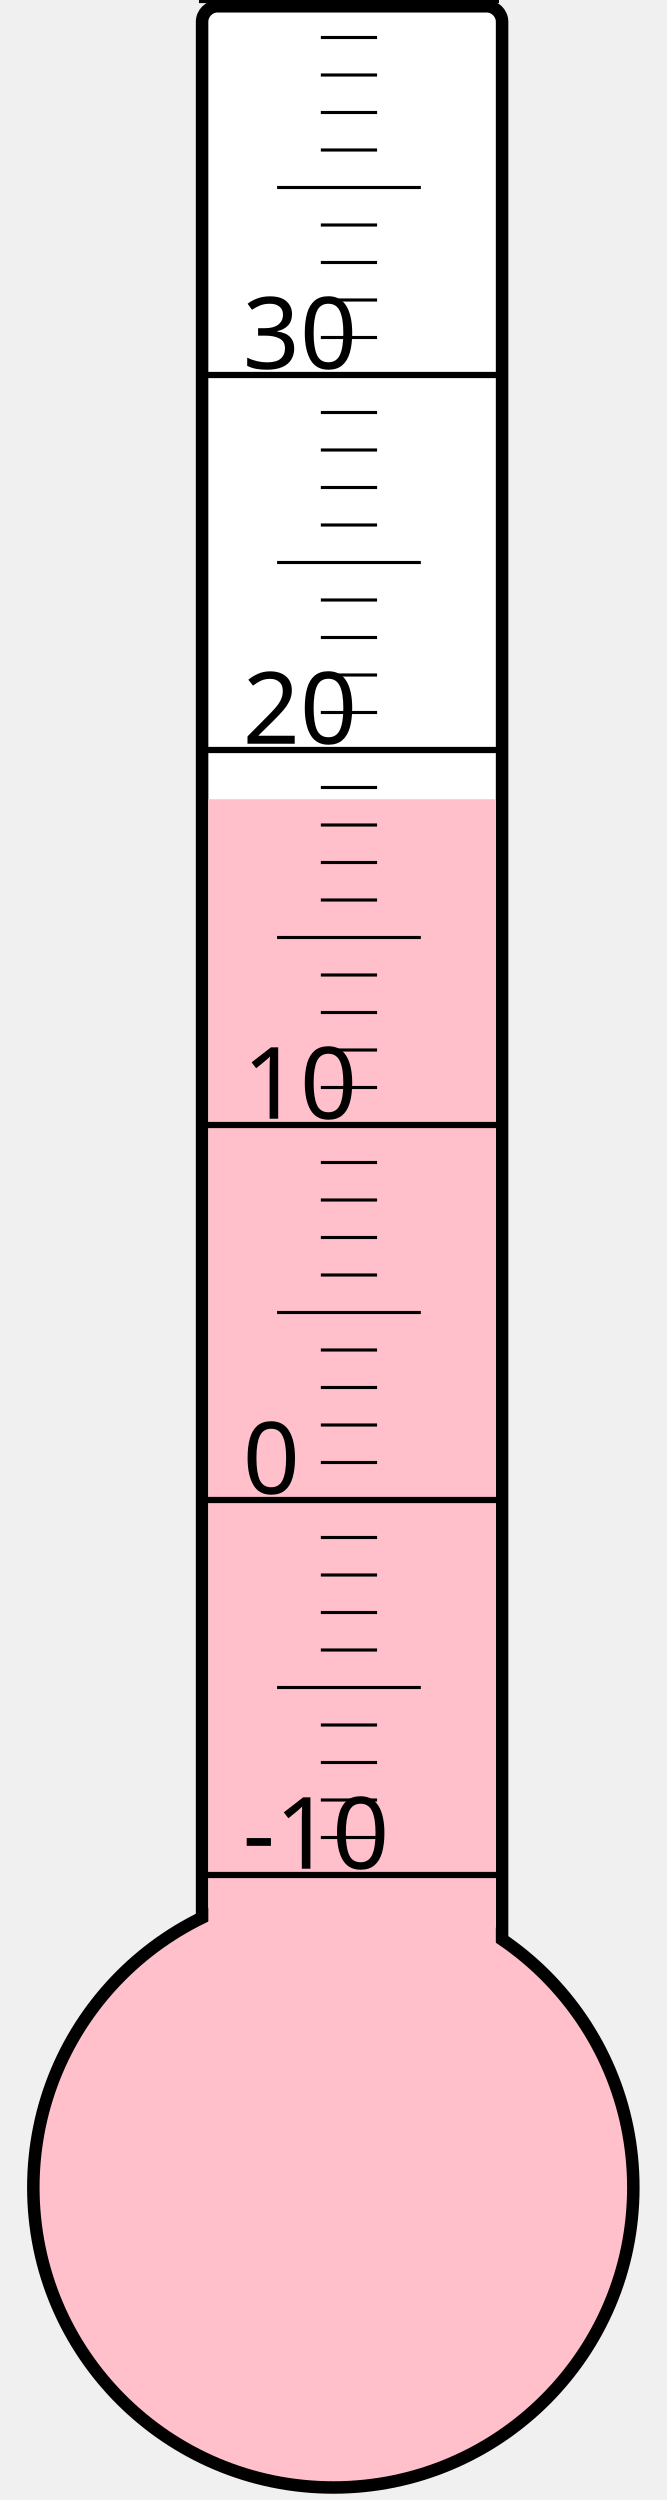
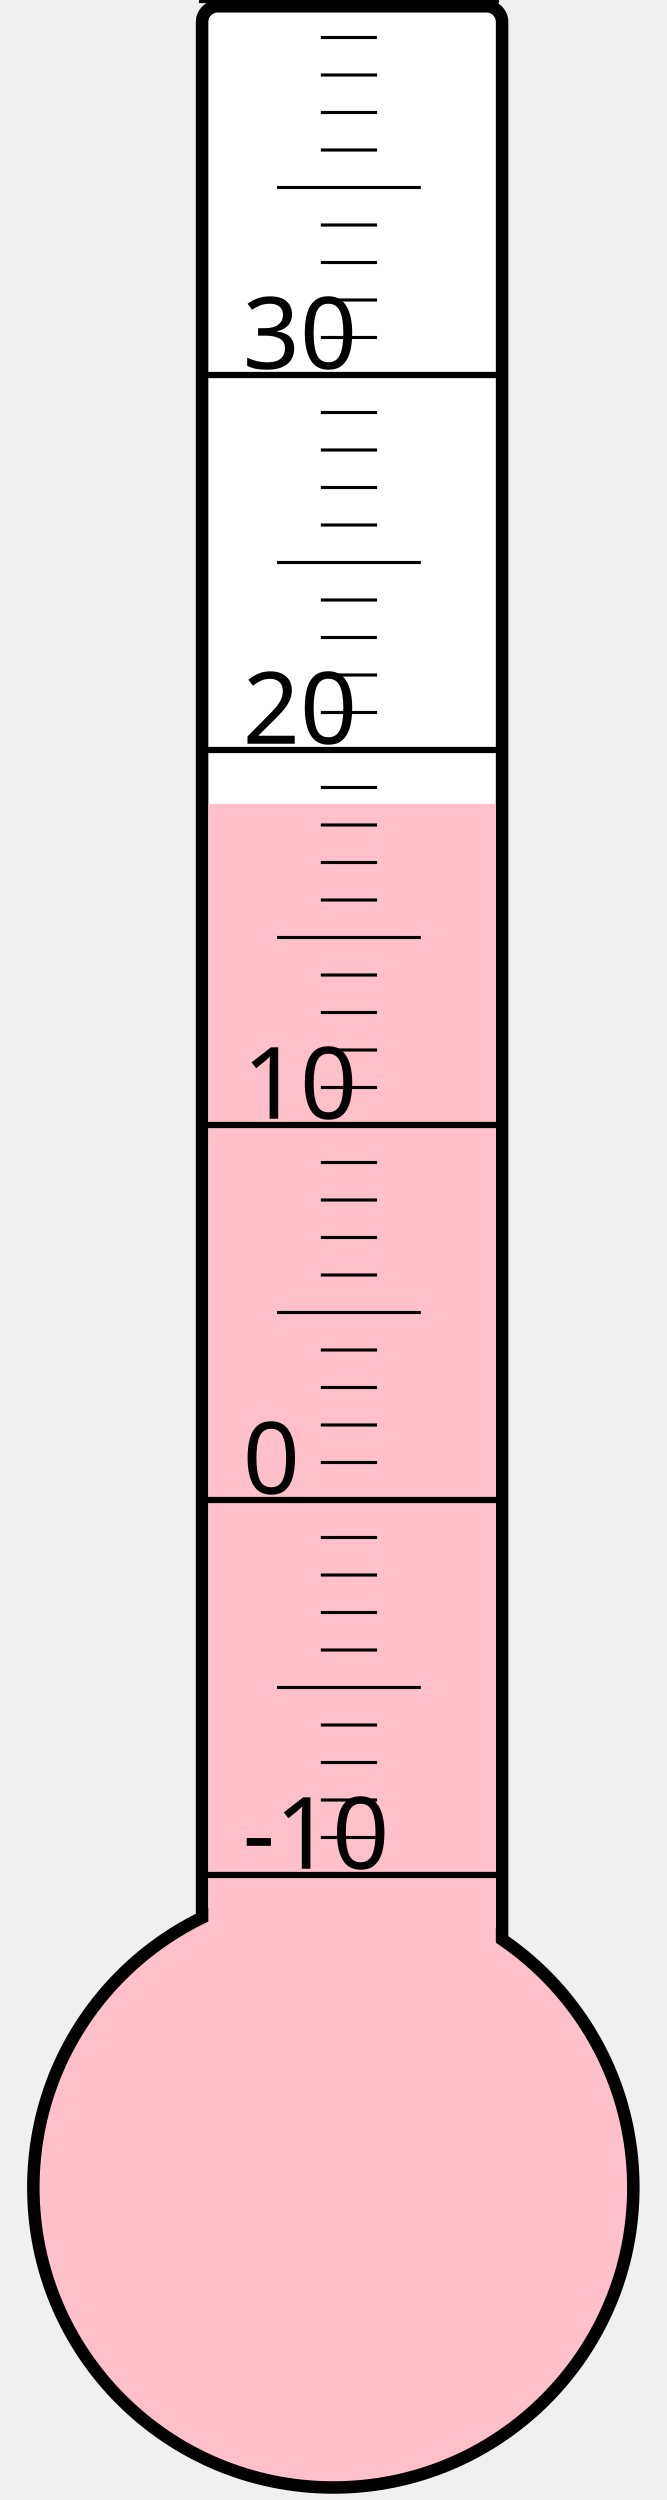
<svg xmlns="http://www.w3.org/2000/svg" width="40px" height="150px" viewBox="0 0 200 800">
  <rect width="200" height="800" x="0" y="0" style="fill: #ffffeb; fill-opacity: 0;" />
  <rect width="96" height="680" x="58" y="2" rx="5" ry="5" style="fill: white; fill-opacity: 1; stroke: black; stroke-width: 4;" />
  <circle cx="100" cy="700" r="96" style="fill: pink; stroke: black; stroke-width: 4;" />
-   <rect width="92" height="444.25" x="60" y="255.75" style="fill: pink; fill-opacity: 1; stroke-width: 0;" />
+   <rect width="92" height="442.75" x="60" y="257.25" style="fill: pink; fill-opacity: 1; stroke-width: 0;" />
  <text x="71" y="598" style="font-family: sans-serif; font-size: 24pt;">-10</text>
  <text x="71" y="478" style="font-family: sans-serif; font-size: 24pt;">0</text>
  <text x="71" y="358" style="font-family: sans-serif; font-size: 24pt;">10</text>
  <text x="71" y="238" style="font-family: sans-serif; font-size: 24pt;">20</text>
  <text x="71" y="118" style="font-family: sans-serif; font-size: 24pt;">30</text>
  <g style="stroke: black;">
    <line x1="57" y1="600" x2="153" y2="600" style="stroke-width: 2;" />
    <line x1="96" y1="588" x2="114" y2="588" style="stroke-width: 1;" />
    <line x1="96" y1="576" x2="114" y2="576" style="stroke-width: 1;" />
    <line x1="96" y1="564" x2="114" y2="564" style="stroke-width: 1;" />
    <line x1="96" y1="552" x2="114" y2="552" style="stroke-width: 1;" />
    <line x1="82" y1="540" x2="128" y2="540" style="stroke-width: 1;" />
    <line x1="96" y1="528" x2="114" y2="528" style="stroke-width: 1;" />
    <line x1="96" y1="516" x2="114" y2="516" style="stroke-width: 1;" />
    <line x1="96" y1="504" x2="114" y2="504" style="stroke-width: 1;" />
    <line x1="96" y1="492" x2="114" y2="492" style="stroke-width: 1;" />
    <line x1="57" y1="480" x2="153" y2="480" style="stroke-width: 2;" />
    <line x1="96" y1="468" x2="114" y2="468" style="stroke-width: 1;" />
    <line x1="96" y1="456" x2="114" y2="456" style="stroke-width: 1;" />
    <line x1="96" y1="444" x2="114" y2="444" style="stroke-width: 1;" />
    <line x1="96" y1="432" x2="114" y2="432" style="stroke-width: 1;" />
    <line x1="82" y1="420" x2="128" y2="420" style="stroke-width: 1;" />
    <line x1="96" y1="408" x2="114" y2="408" style="stroke-width: 1;" />
    <line x1="96" y1="396" x2="114" y2="396" style="stroke-width: 1;" />
    <line x1="96" y1="384" x2="114" y2="384" style="stroke-width: 1;" />
    <line x1="96" y1="372" x2="114" y2="372" style="stroke-width: 1;" />
    <line x1="57" y1="360" x2="153" y2="360" style="stroke-width: 2;" />
    <line x1="96" y1="348" x2="114" y2="348" style="stroke-width: 1;" />
    <line x1="96" y1="336" x2="114" y2="336" style="stroke-width: 1;" />
    <line x1="96" y1="324" x2="114" y2="324" style="stroke-width: 1;" />
    <line x1="96" y1="312" x2="114" y2="312" style="stroke-width: 1;" />
    <line x1="82" y1="300" x2="128" y2="300" style="stroke-width: 1;" />
    <line x1="96" y1="288" x2="114" y2="288" style="stroke-width: 1;" />
    <line x1="96" y1="276" x2="114" y2="276" style="stroke-width: 1;" />
    <line x1="96" y1="264" x2="114" y2="264" style="stroke-width: 1;" />
    <line x1="96" y1="252" x2="114" y2="252" style="stroke-width: 1;" />
    <line x1="57" y1="240" x2="153" y2="240" style="stroke-width: 2;" />
    <line x1="96" y1="228" x2="114" y2="228" style="stroke-width: 1;" />
    <line x1="96" y1="216" x2="114" y2="216" style="stroke-width: 1;" />
    <line x1="96" y1="204" x2="114" y2="204" style="stroke-width: 1;" />
    <line x1="96" y1="192" x2="114" y2="192" style="stroke-width: 1;" />
    <line x1="82" y1="180" x2="128" y2="180" style="stroke-width: 1;" />
    <line x1="96" y1="168" x2="114" y2="168" style="stroke-width: 1;" />
    <line x1="96" y1="156" x2="114" y2="156" style="stroke-width: 1;" />
    <line x1="96" y1="144" x2="114" y2="144" style="stroke-width: 1;" />
    <line x1="96" y1="132" x2="114" y2="132" style="stroke-width: 1;" />
    <line x1="57" y1="120" x2="153" y2="120" style="stroke-width: 2;" />
    <line x1="96" y1="108" x2="114" y2="108" style="stroke-width: 1;" />
    <line x1="96" y1="96" x2="114" y2="96" style="stroke-width: 1;" />
    <line x1="96" y1="84" x2="114" y2="84" style="stroke-width: 1;" />
    <line x1="96" y1="72" x2="114" y2="72" style="stroke-width: 1;" />
    <line x1="82" y1="60" x2="128" y2="60" style="stroke-width: 1;" />
    <line x1="96" y1="48" x2="114" y2="48" style="stroke-width: 1;" />
    <line x1="96" y1="36" x2="114" y2="36" style="stroke-width: 1;" />
    <line x1="96" y1="24" x2="114" y2="24" style="stroke-width: 1;" />
    <line x1="96" y1="12" x2="114" y2="12" style="stroke-width: 1;" />
    <line x1="57" y1="0" x2="153" y2="0" style="stroke-width: 2;" />
  </g>
</svg>
